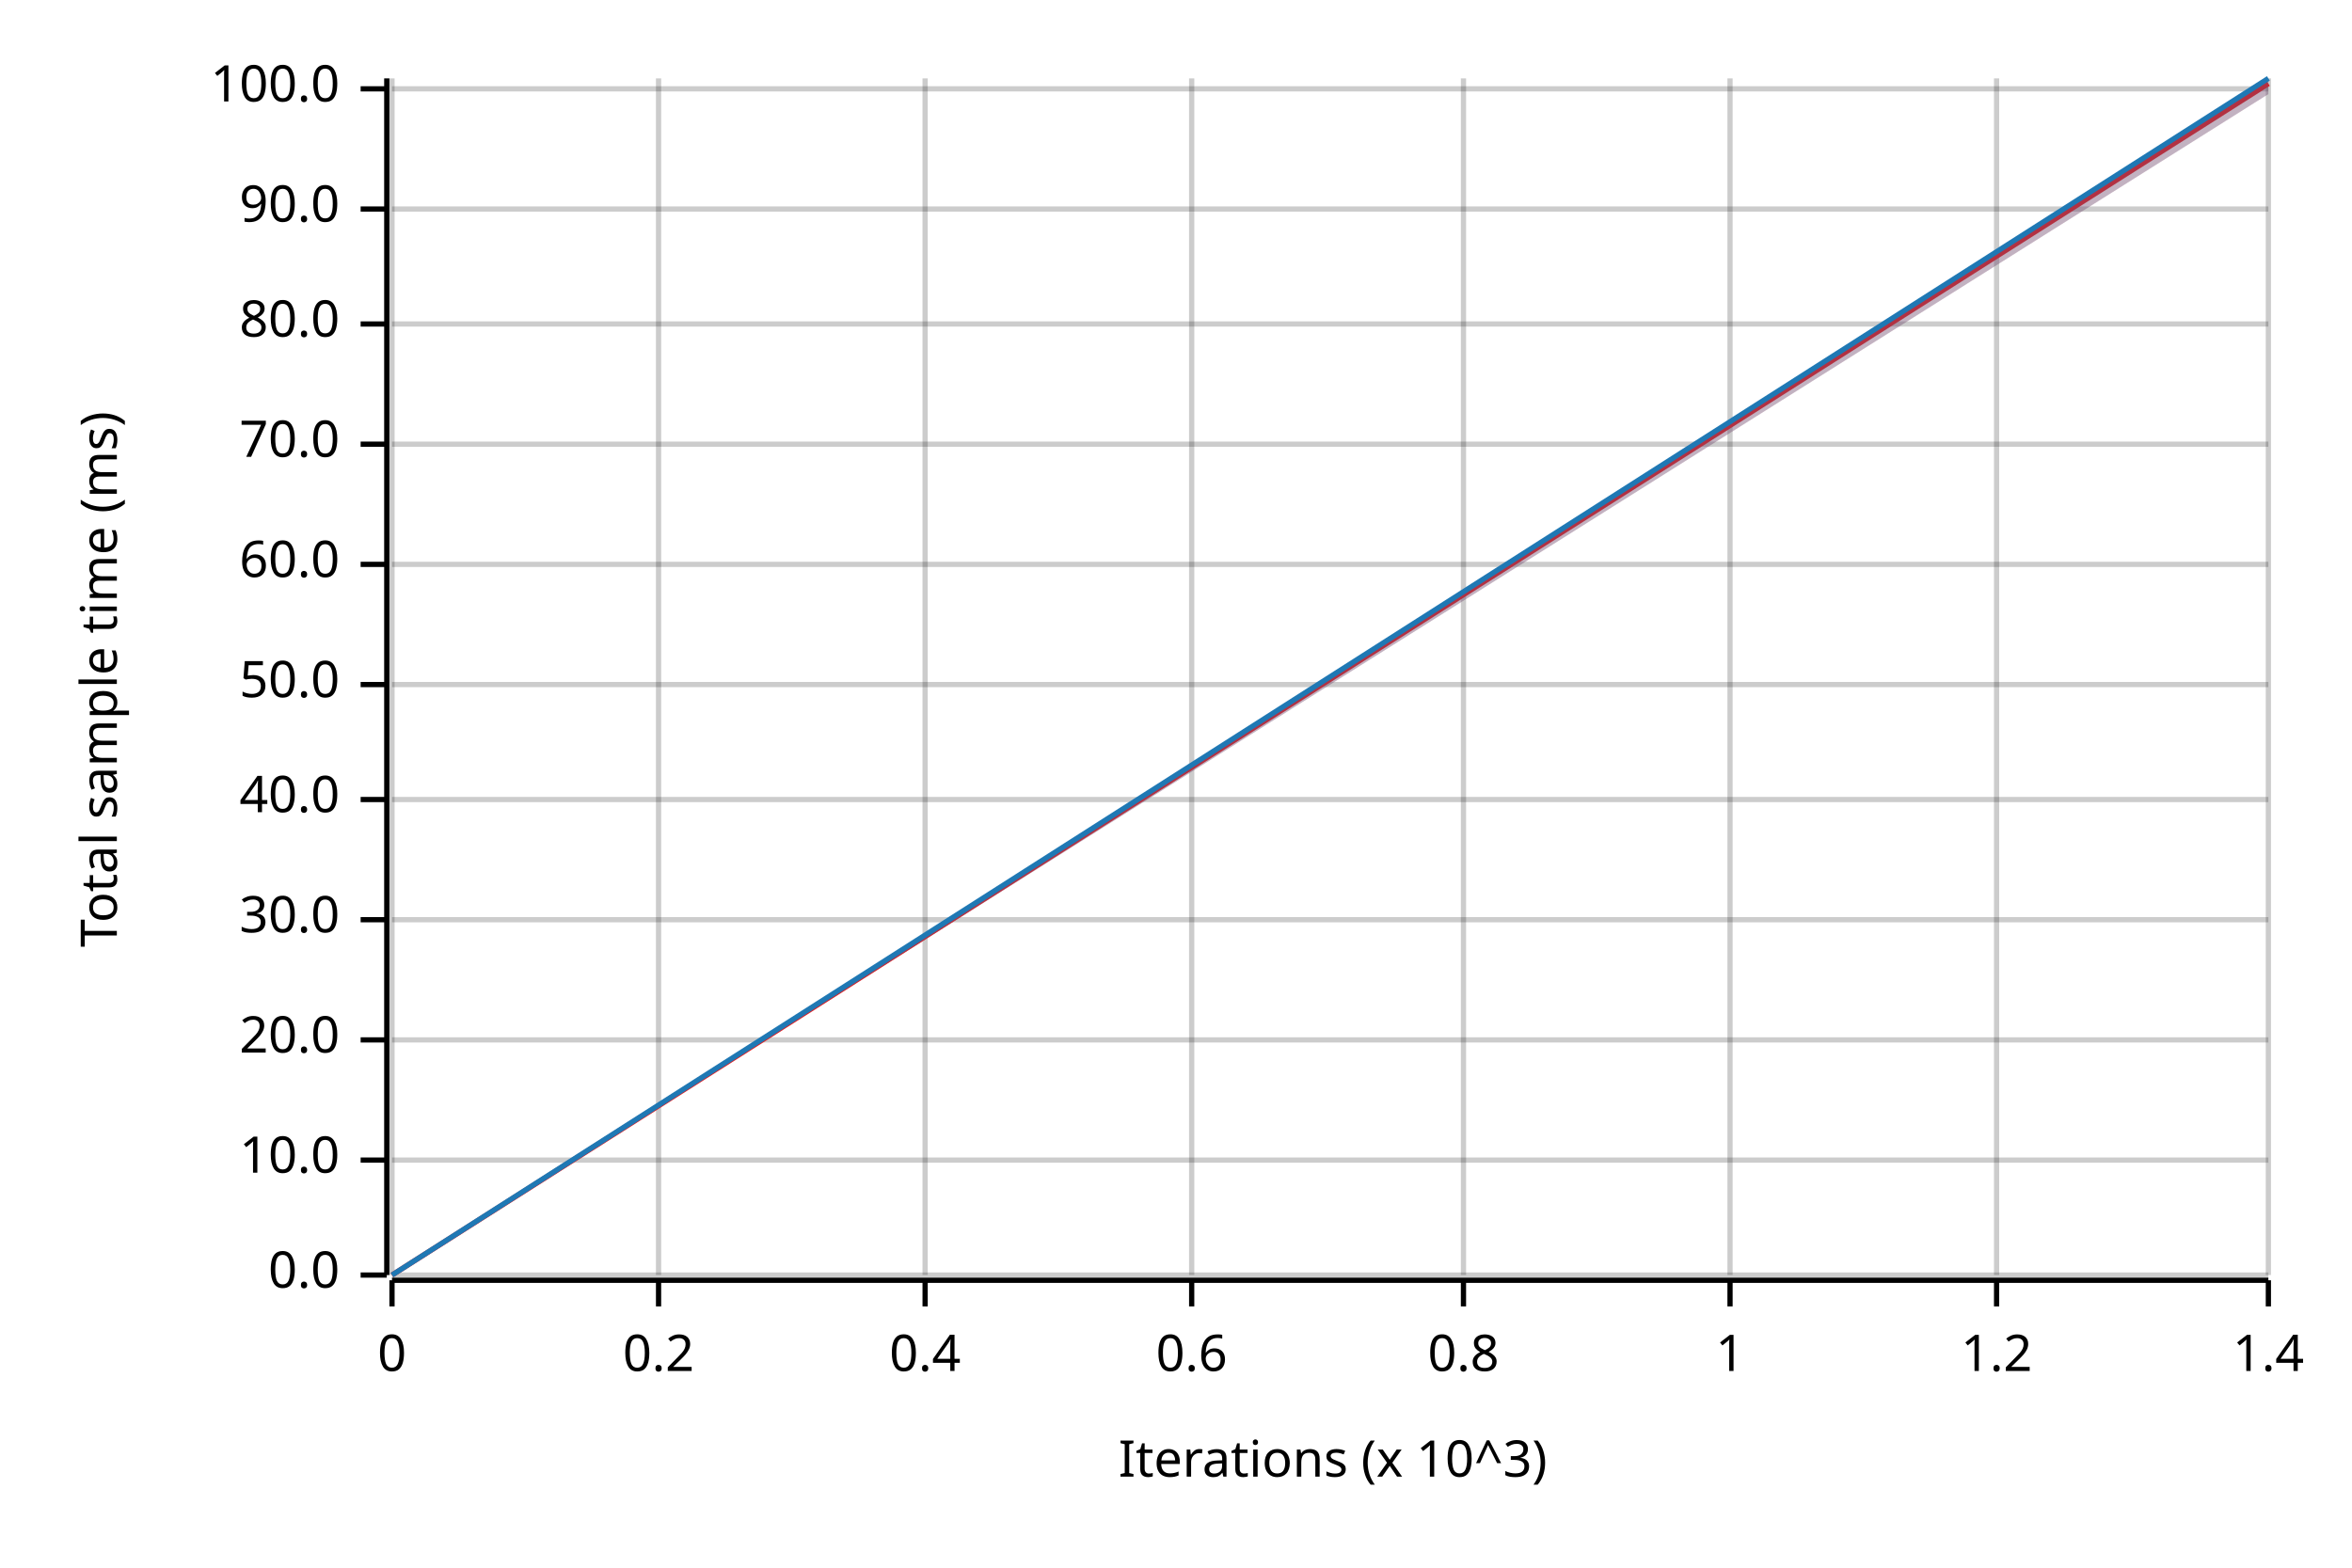
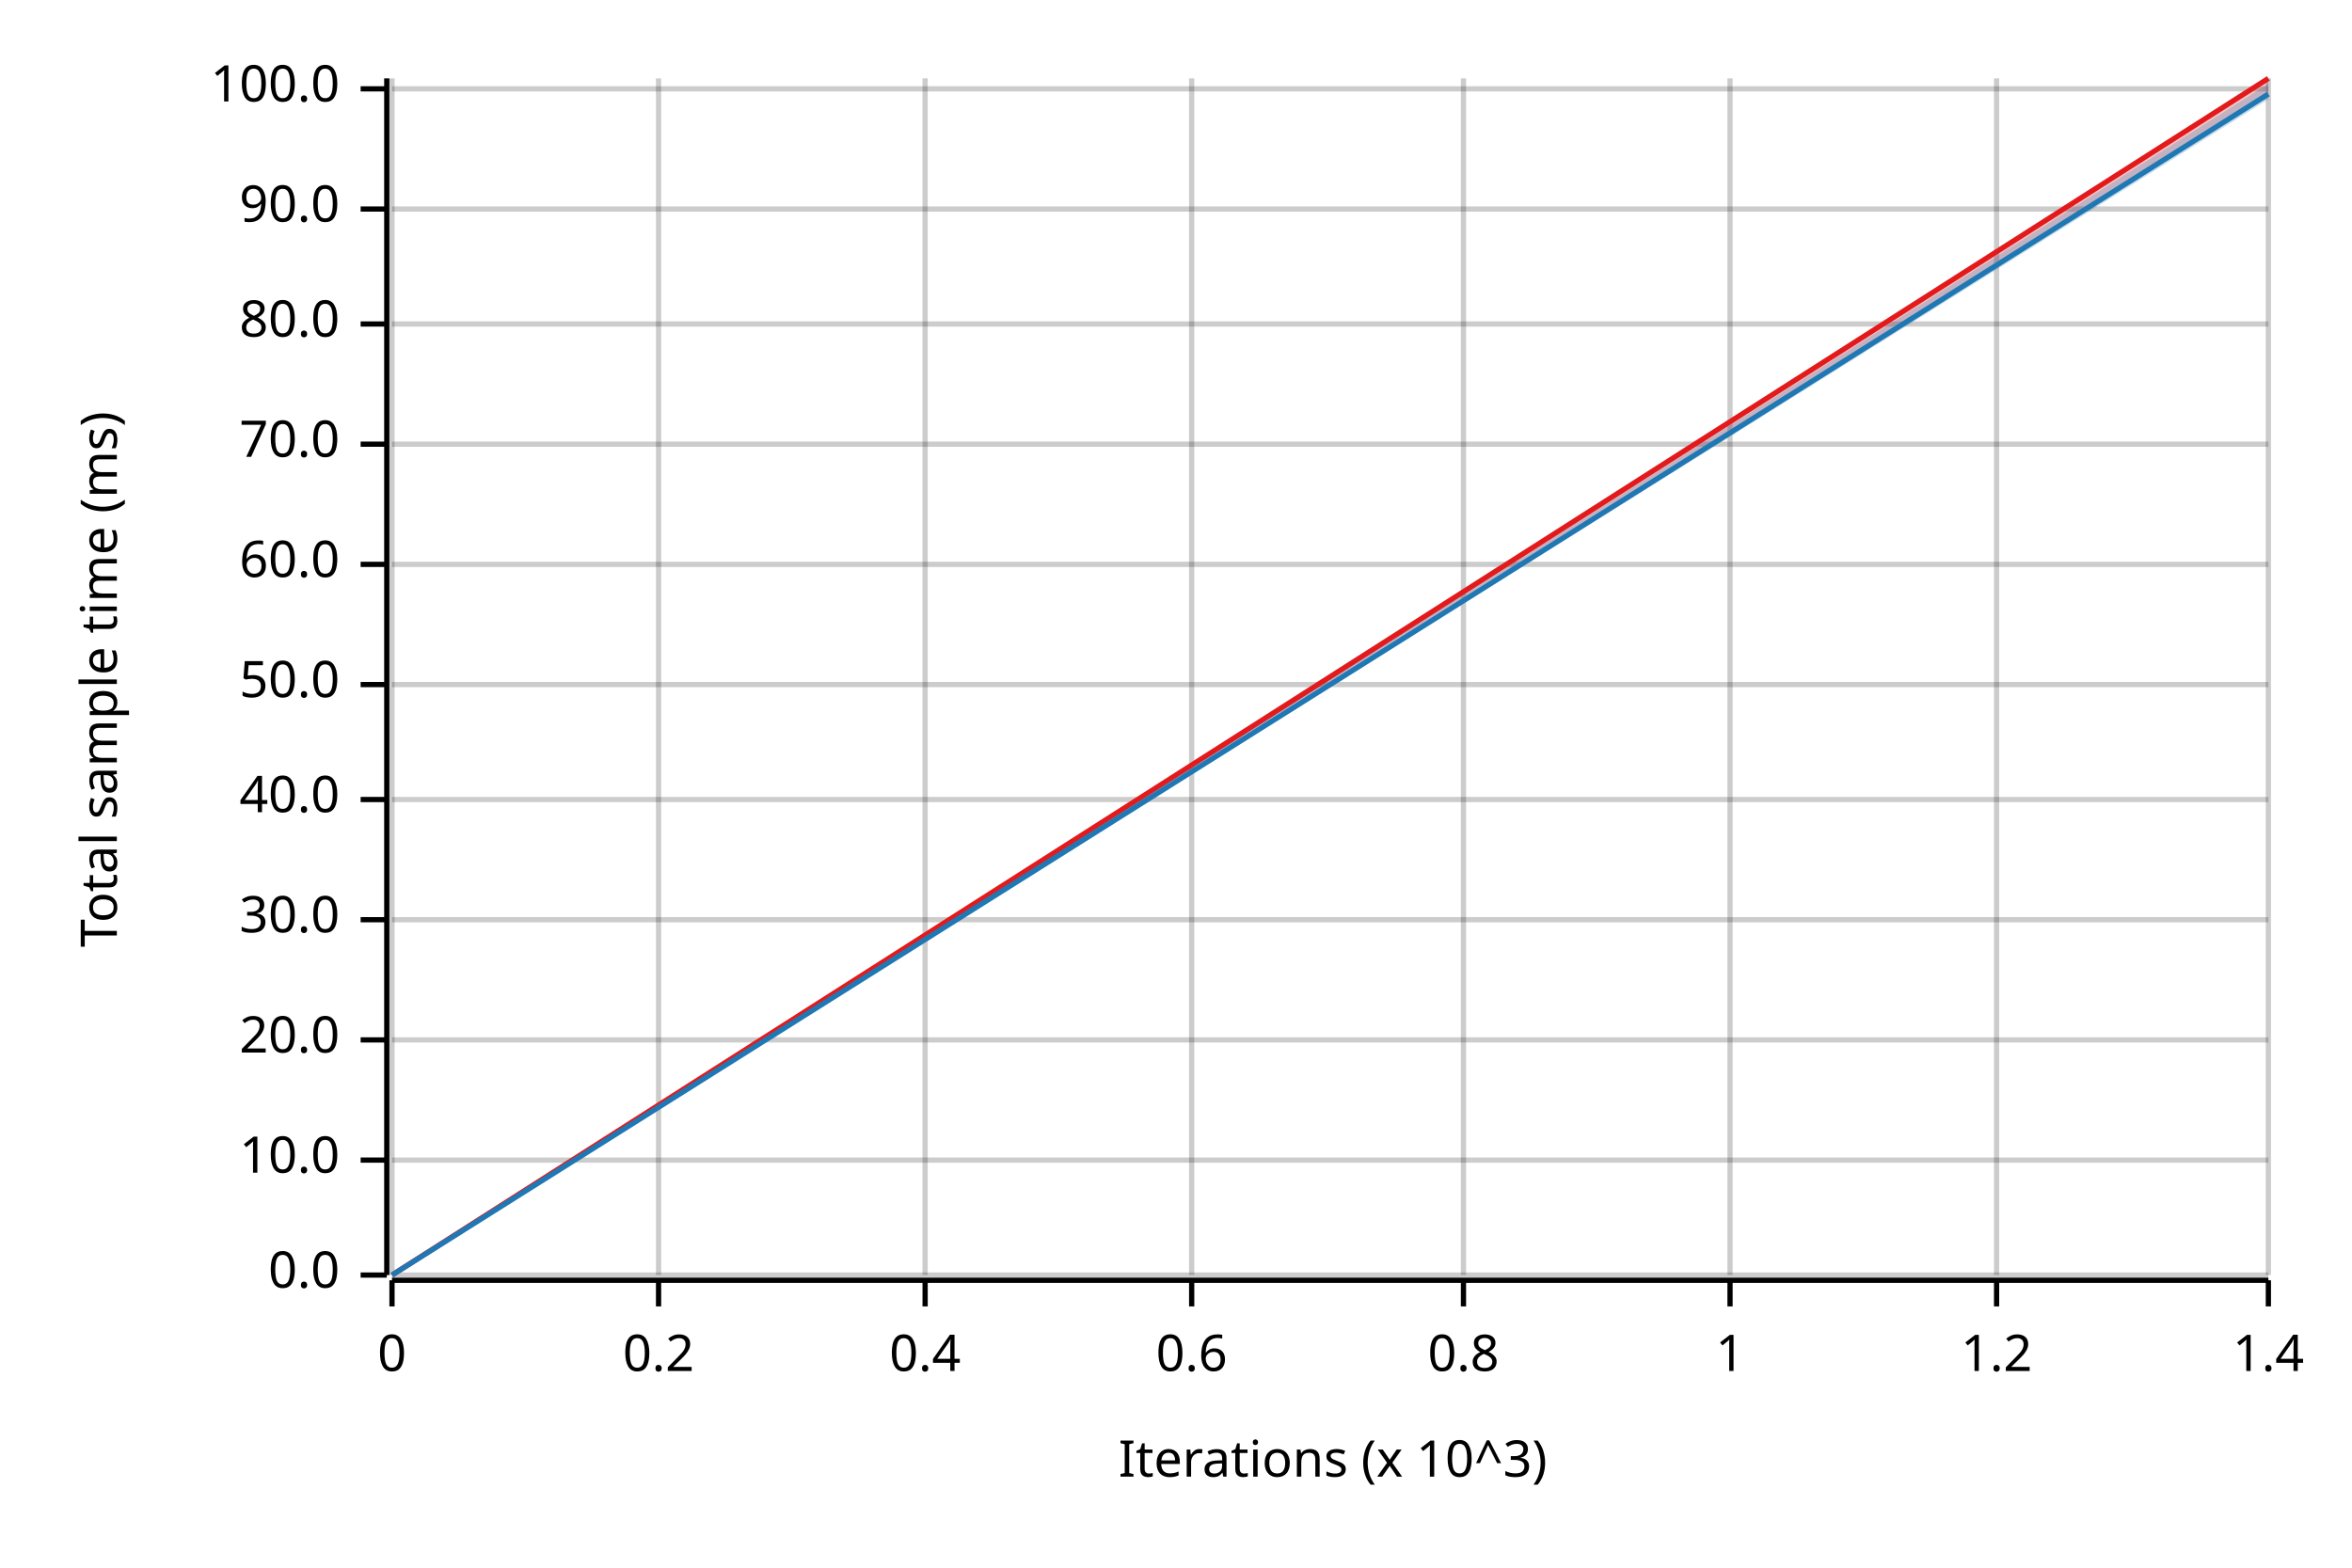
<svg xmlns="http://www.w3.org/2000/svg" width="450" height="300" viewBox="0 0 450 300">
  <text x="15" y="130" dy="0.76em" text-anchor="middle" font-family="sans-serif" font-size="9.677" opacity="1" fill="#000000" transform="rotate(270, 15, 130)">
Total sample time (ms)
</text>
  <text x="255" y="285" dy="-0.5ex" text-anchor="middle" font-family="sans-serif" font-size="9.677" opacity="1" fill="#000000">
Iterations (x 10^3)
</text>
  <line opacity="0.2" stroke="#000000" stroke-width="1" x1="75" y1="244" x2="75" y2="15" />
  <line opacity="0.2" stroke="#000000" stroke-width="1" x1="126" y1="244" x2="126" y2="15" />
  <line opacity="0.2" stroke="#000000" stroke-width="1" x1="177" y1="244" x2="177" y2="15" />
  <line opacity="0.2" stroke="#000000" stroke-width="1" x1="228" y1="244" x2="228" y2="15" />
  <line opacity="0.2" stroke="#000000" stroke-width="1" x1="280" y1="244" x2="280" y2="15" />
  <line opacity="0.2" stroke="#000000" stroke-width="1" x1="331" y1="244" x2="331" y2="15" />
  <line opacity="0.2" stroke="#000000" stroke-width="1" x1="382" y1="244" x2="382" y2="15" />
  <line opacity="0.2" stroke="#000000" stroke-width="1" x1="434" y1="244" x2="434" y2="15" />
  <line opacity="0.2" stroke="#000000" stroke-width="1" x1="75" y1="244" x2="434" y2="244" />
  <line opacity="0.2" stroke="#000000" stroke-width="1" x1="75" y1="222" x2="434" y2="222" />
  <line opacity="0.2" stroke="#000000" stroke-width="1" x1="75" y1="199" x2="434" y2="199" />
  <line opacity="0.2" stroke="#000000" stroke-width="1" x1="75" y1="176" x2="434" y2="176" />
  <line opacity="0.2" stroke="#000000" stroke-width="1" x1="75" y1="153" x2="434" y2="153" />
  <line opacity="0.2" stroke="#000000" stroke-width="1" x1="75" y1="131" x2="434" y2="131" />
  <line opacity="0.2" stroke="#000000" stroke-width="1" x1="75" y1="108" x2="434" y2="108" />
  <line opacity="0.2" stroke="#000000" stroke-width="1" x1="75" y1="85" x2="434" y2="85" />
  <line opacity="0.2" stroke="#000000" stroke-width="1" x1="75" y1="62" x2="434" y2="62" />
  <line opacity="0.2" stroke="#000000" stroke-width="1" x1="75" y1="40" x2="434" y2="40" />
  <line opacity="0.2" stroke="#000000" stroke-width="1" x1="75" y1="17" x2="434" y2="17" />
  <polyline fill="none" opacity="1" stroke="#000000" stroke-width="1" points="74,15 74,244 " />
  <text x="65" y="244" dy="0.5ex" text-anchor="end" font-family="sans-serif" font-size="9.677" opacity="1" fill="#000000">
0.0
</text>
  <polyline fill="none" opacity="1" stroke="#000000" stroke-width="1" points="69,244 74,244 " />
  <text x="65" y="222" dy="0.5ex" text-anchor="end" font-family="sans-serif" font-size="9.677" opacity="1" fill="#000000">
10.0
</text>
  <polyline fill="none" opacity="1" stroke="#000000" stroke-width="1" points="69,222 74,222 " />
  <text x="65" y="199" dy="0.5ex" text-anchor="end" font-family="sans-serif" font-size="9.677" opacity="1" fill="#000000">
20.0
</text>
  <polyline fill="none" opacity="1" stroke="#000000" stroke-width="1" points="69,199 74,199 " />
  <text x="65" y="176" dy="0.5ex" text-anchor="end" font-family="sans-serif" font-size="9.677" opacity="1" fill="#000000">
30.0
</text>
  <polyline fill="none" opacity="1" stroke="#000000" stroke-width="1" points="69,176 74,176 " />
  <text x="65" y="153" dy="0.5ex" text-anchor="end" font-family="sans-serif" font-size="9.677" opacity="1" fill="#000000">
40.0
</text>
  <polyline fill="none" opacity="1" stroke="#000000" stroke-width="1" points="69,153 74,153 " />
  <text x="65" y="131" dy="0.5ex" text-anchor="end" font-family="sans-serif" font-size="9.677" opacity="1" fill="#000000">
50.0
</text>
  <polyline fill="none" opacity="1" stroke="#000000" stroke-width="1" points="69,131 74,131 " />
  <text x="65" y="108" dy="0.5ex" text-anchor="end" font-family="sans-serif" font-size="9.677" opacity="1" fill="#000000">
60.0
</text>
  <polyline fill="none" opacity="1" stroke="#000000" stroke-width="1" points="69,108 74,108 " />
  <text x="65" y="85" dy="0.5ex" text-anchor="end" font-family="sans-serif" font-size="9.677" opacity="1" fill="#000000">
70.0
</text>
  <polyline fill="none" opacity="1" stroke="#000000" stroke-width="1" points="69,85 74,85 " />
  <text x="65" y="62" dy="0.5ex" text-anchor="end" font-family="sans-serif" font-size="9.677" opacity="1" fill="#000000">
80.0
</text>
  <polyline fill="none" opacity="1" stroke="#000000" stroke-width="1" points="69,62 74,62 " />
  <text x="65" y="40" dy="0.5ex" text-anchor="end" font-family="sans-serif" font-size="9.677" opacity="1" fill="#000000">
90.0
</text>
  <polyline fill="none" opacity="1" stroke="#000000" stroke-width="1" points="69,40 74,40 " />
  <text x="65" y="17" dy="0.5ex" text-anchor="end" font-family="sans-serif" font-size="9.677" opacity="1" fill="#000000">
100.0
</text>
  <polyline fill="none" opacity="1" stroke="#000000" stroke-width="1" points="69,17 74,17 " />
  <polyline fill="none" opacity="1" stroke="#000000" stroke-width="1" points="75,245 434,245 " />
  <text x="75" y="255" dy="0.76em" text-anchor="middle" font-family="sans-serif" font-size="9.677" opacity="1" fill="#000000">
0
</text>
  <polyline fill="none" opacity="1" stroke="#000000" stroke-width="1" points="75,245 75,250 " />
  <text x="126" y="255" dy="0.76em" text-anchor="middle" font-family="sans-serif" font-size="9.677" opacity="1" fill="#000000">
0.2
</text>
  <polyline fill="none" opacity="1" stroke="#000000" stroke-width="1" points="126,245 126,250 " />
  <text x="177" y="255" dy="0.76em" text-anchor="middle" font-family="sans-serif" font-size="9.677" opacity="1" fill="#000000">
0.4
</text>
  <polyline fill="none" opacity="1" stroke="#000000" stroke-width="1" points="177,245 177,250 " />
  <text x="228" y="255" dy="0.76em" text-anchor="middle" font-family="sans-serif" font-size="9.677" opacity="1" fill="#000000">
0.6
</text>
  <polyline fill="none" opacity="1" stroke="#000000" stroke-width="1" points="228,245 228,250 " />
  <text x="280" y="255" dy="0.76em" text-anchor="middle" font-family="sans-serif" font-size="9.677" opacity="1" fill="#000000">
0.8
</text>
  <polyline fill="none" opacity="1" stroke="#000000" stroke-width="1" points="280,245 280,250 " />
  <text x="331" y="255" dy="0.76em" text-anchor="middle" font-family="sans-serif" font-size="9.677" opacity="1" fill="#000000">
1
</text>
  <polyline fill="none" opacity="1" stroke="#000000" stroke-width="1" points="331,245 331,250 " />
  <text x="382" y="255" dy="0.76em" text-anchor="middle" font-family="sans-serif" font-size="9.677" opacity="1" fill="#000000">
1.2
</text>
  <polyline fill="none" opacity="1" stroke="#000000" stroke-width="1" points="382,245 382,250 " />
  <text x="434" y="255" dy="0.76em" text-anchor="middle" font-family="sans-serif" font-size="9.677" opacity="1" fill="#000000">
1.4
</text>
  <polyline fill="none" opacity="1" stroke="#000000" stroke-width="1" points="434,245 434,250 " />
-   <polyline fill="none" opacity="1" stroke="#E31A1C" stroke-width="1" points="75,244 434,16 " />
+   <polyline fill="none" opacity="1" stroke="#E31A1C" stroke-width="1" points="75,244 434,15 " />
  <polygon opacity="0.25" fill="#E31A1C" points="75,244 434,18 434,15 " />
-   <polyline fill="none" opacity="1" stroke="#1F78B4" stroke-width="1" points="75,244 434,15 " />
-   <polygon opacity="0.25" fill="#1F78B4" points="75,244 434,18 434,15 " />
+   <polyline fill="none" opacity="1" stroke="#1F78B4" stroke-width="1" points="75,244 434,18 " />
+   <polygon opacity="0.25" fill="#1F78B4" points="75,244 434,19 434,16 " />
</svg>
